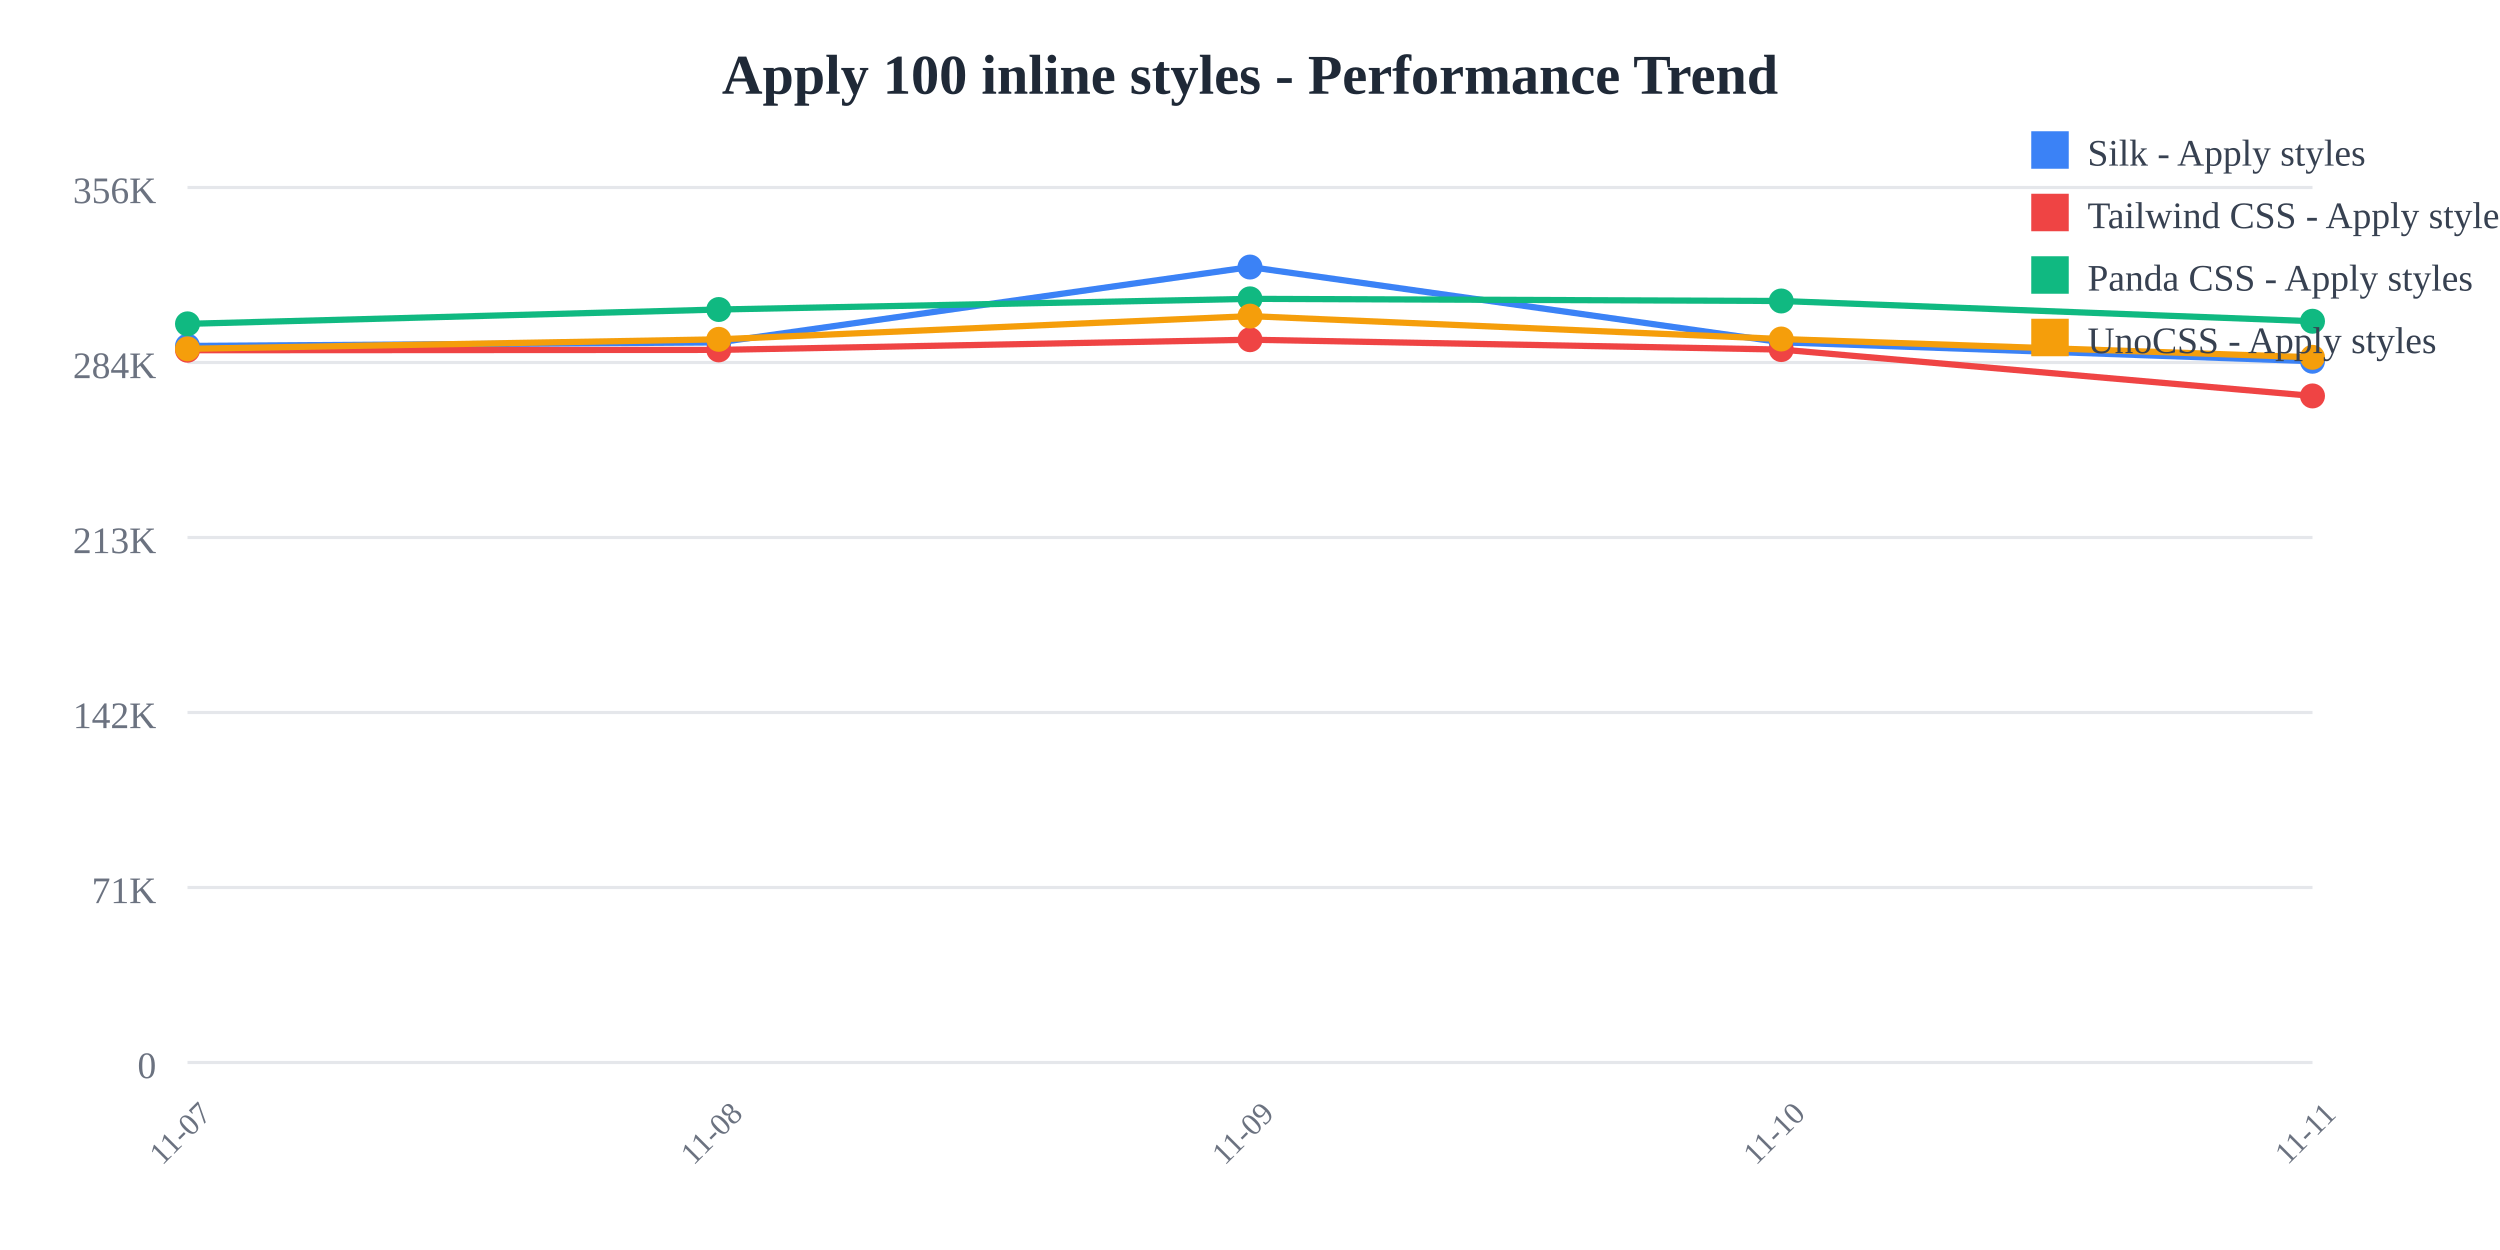
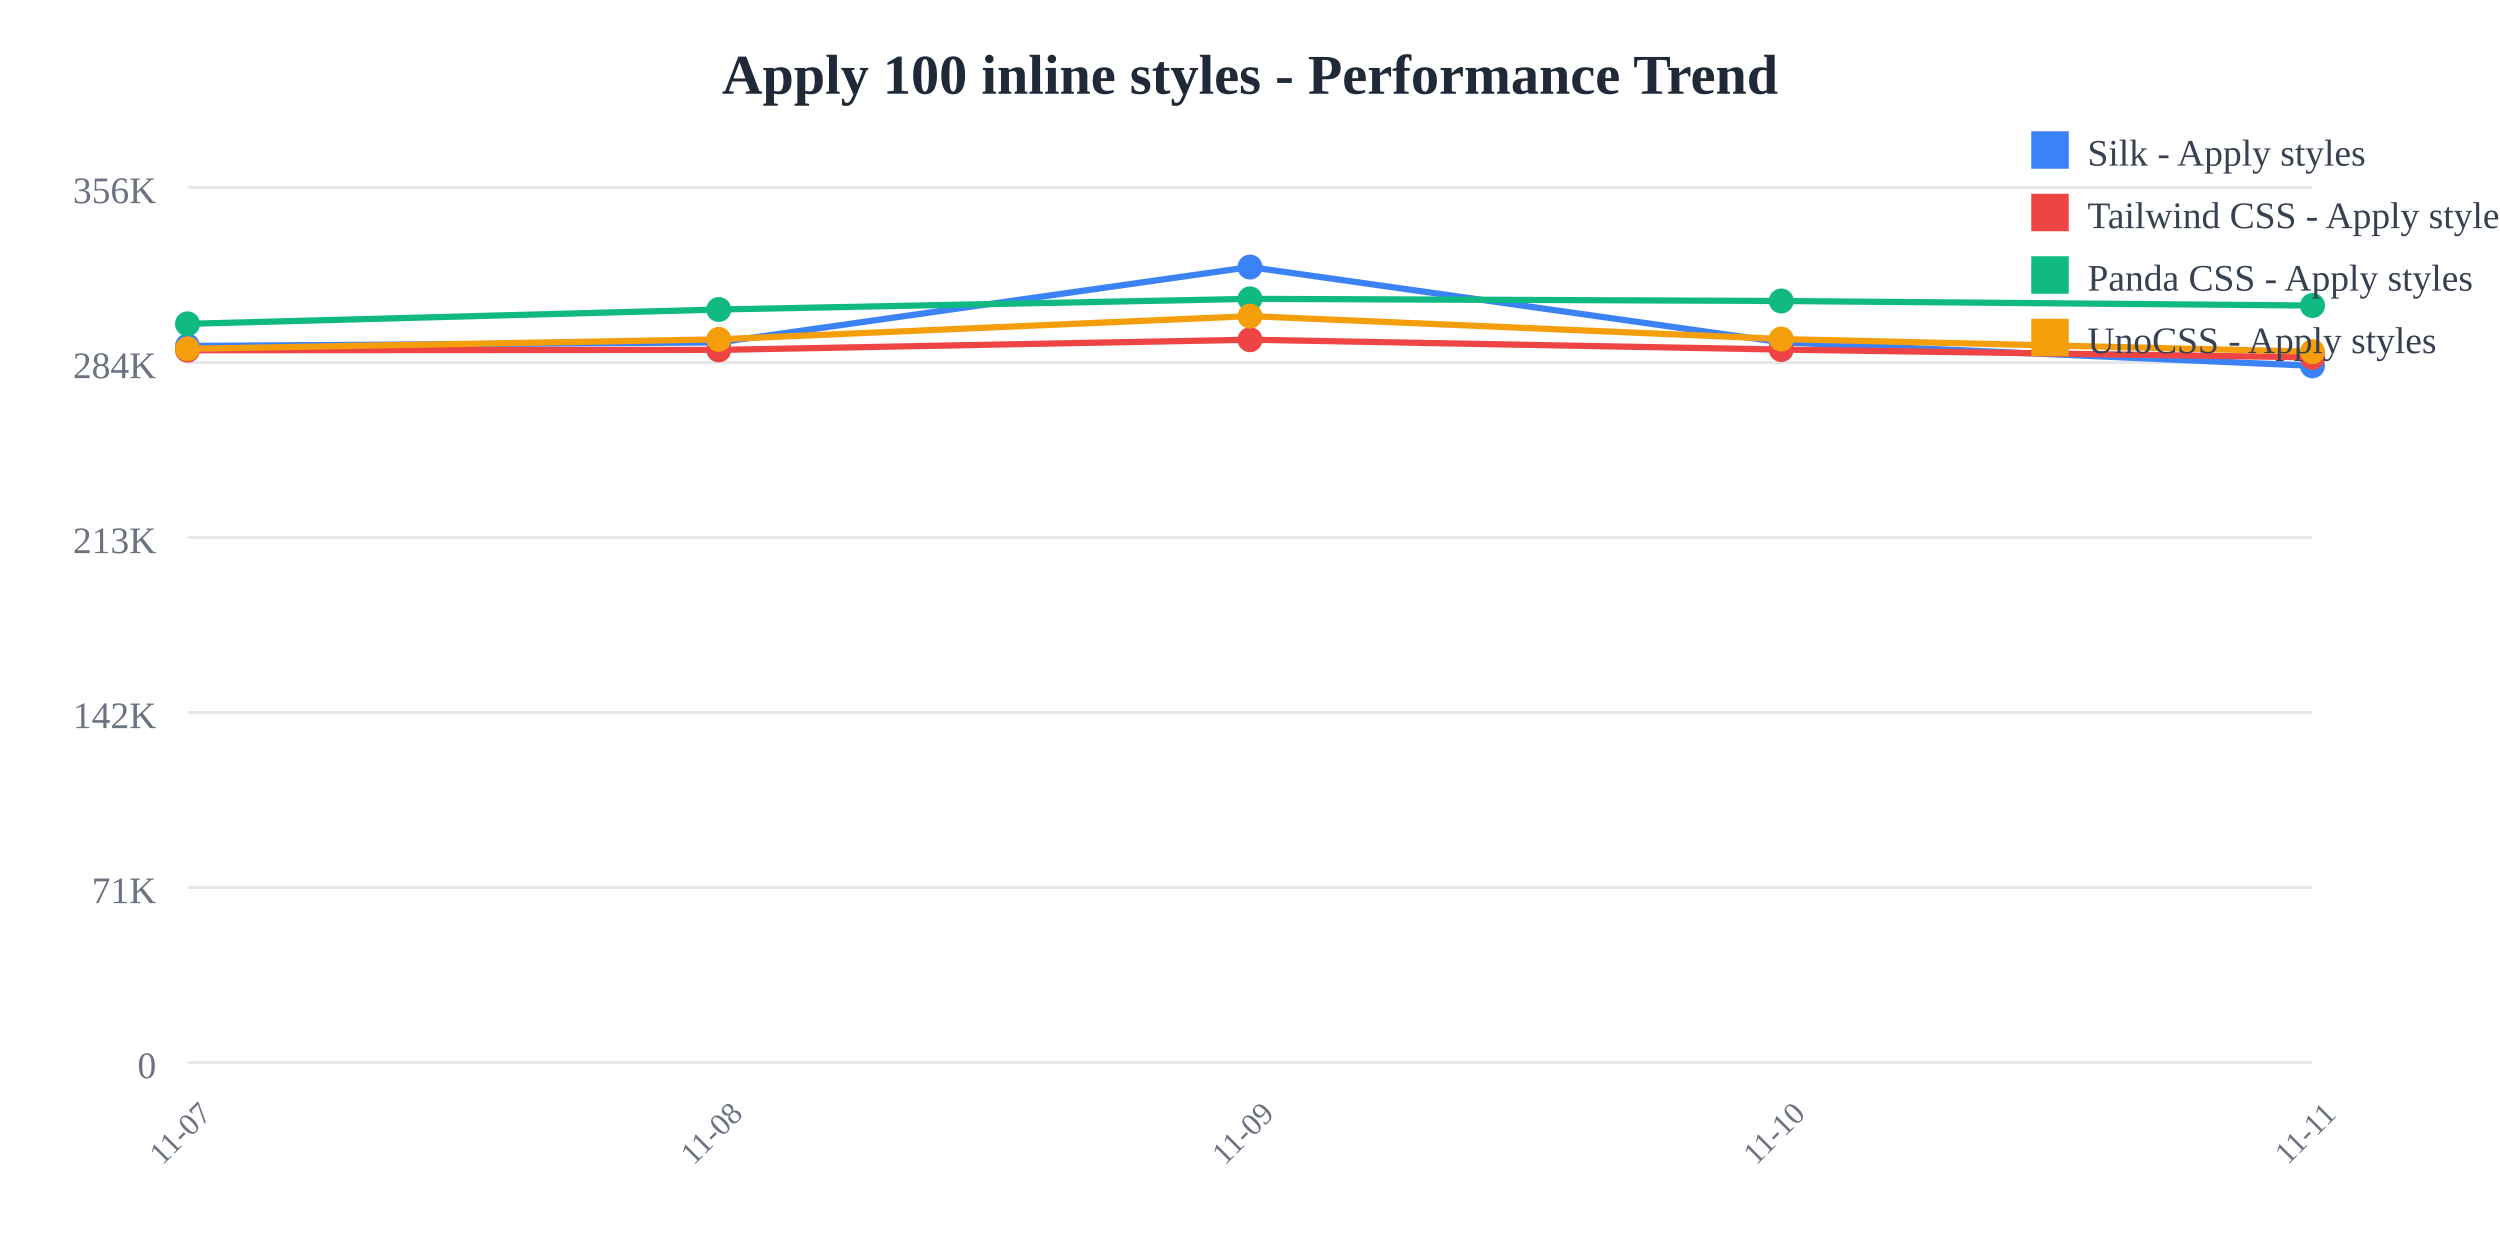
<svg xmlns="http://www.w3.org/2000/svg" width="800" height="400">
  <rect width="800" height="400" fill="white" />
  <text x="400" y="30" text-anchor="middle" font-size="18" font-weight="bold" fill="#1f2937">
    Apply 100 inline styles - Performance Trend
  </text>
  <line x1="60" y1="60" x2="740" y2="60" stroke="#e5e7eb" stroke-width="1" />
  <text x="50" y="65" text-anchor="end" font-size="12" fill="#6b7280">
    356K
  </text>
  <line x1="60" y1="116" x2="740" y2="116" stroke="#e5e7eb" stroke-width="1" />
  <text x="50" y="121" text-anchor="end" font-size="12" fill="#6b7280">
    284K
  </text>
  <line x1="60" y1="172" x2="740" y2="172" stroke="#e5e7eb" stroke-width="1" />
  <text x="50" y="177" text-anchor="end" font-size="12" fill="#6b7280">
    213K
  </text>
  <line x1="60" y1="228" x2="740" y2="228" stroke="#e5e7eb" stroke-width="1" />
  <text x="50" y="233" text-anchor="end" font-size="12" fill="#6b7280">
    142K
  </text>
  <line x1="60" y1="284" x2="740" y2="284" stroke="#e5e7eb" stroke-width="1" />
  <text x="50" y="289" text-anchor="end" font-size="12" fill="#6b7280">
    71K
  </text>
  <line x1="60" y1="340" x2="740" y2="340" stroke="#e5e7eb" stroke-width="1" />
  <text x="50" y="345" text-anchor="end" font-size="12" fill="#6b7280">
    0
  </text>
  <text x="60" y="365" text-anchor="middle" font-size="10" fill="#6b7280" transform="rotate(-45, 60, 365)">
    11-07
  </text>
  <text x="230" y="365" text-anchor="middle" font-size="10" fill="#6b7280" transform="rotate(-45, 230, 365)">
    11-08
  </text>
  <text x="400" y="365" text-anchor="middle" font-size="10" fill="#6b7280" transform="rotate(-45, 400, 365)">
    11-09
  </text>
  <text x="570" y="365" text-anchor="middle" font-size="10" fill="#6b7280" transform="rotate(-45, 570, 365)">
    11-10
  </text>
  <text x="740" y="365" text-anchor="middle" font-size="10" fill="#6b7280" transform="rotate(-45, 740, 365)">
    11-11
  </text>
-   <polyline points="60,110.707 230,109.57 400,85.455 570,109.534 740,115.597" fill="none" stroke="#3b82f6" stroke-width="2" />
+   <polyline points="60,110.707 230,109.57 400,85.455 570,109.534 740,117.067" fill="none" stroke="#3b82f6" stroke-width="2" />
  <circle cx="60" cy="110.707" r="4" fill="#3b82f6" />
  <circle cx="230" cy="109.57" r="4" fill="#3b82f6" />
  <circle cx="400" cy="85.455" r="4" fill="#3b82f6" />
  <circle cx="570" cy="109.534" r="4" fill="#3b82f6" />
-   <circle cx="740" cy="115.597" r="4" fill="#3b82f6" />
-   <polyline points="60,112.077 230,111.966 400,108.707 570,111.862 740,126.7" fill="none" stroke="#ef4444" stroke-width="2" />
+   <circle cx="740" cy="117.067" r="4" fill="#3b82f6" />
+   <polyline points="60,112.077 230,111.966 400,108.707 570,111.862 740,114.359" fill="none" stroke="#ef4444" stroke-width="2" />
  <circle cx="60" cy="112.077" r="4" fill="#ef4444" />
  <circle cx="230" cy="111.966" r="4" fill="#ef4444" />
  <circle cx="400" cy="108.707" r="4" fill="#ef4444" />
  <circle cx="570" cy="111.862" r="4" fill="#ef4444" />
-   <circle cx="740" cy="126.7" r="4" fill="#ef4444" />
-   <polyline points="60,103.634 230,99.044 400,95.632 570,96.316 740,102.799" fill="none" stroke="#10b981" stroke-width="2" />
+   <circle cx="740" cy="114.359" r="4" fill="#ef4444" />
+   <polyline points="60,103.634 230,99.044 400,95.632 570,96.316 740,97.774" fill="none" stroke="#10b981" stroke-width="2" />
  <circle cx="60" cy="103.634" r="4" fill="#10b981" />
  <circle cx="230" cy="99.044" r="4" fill="#10b981" />
  <circle cx="400" cy="95.632" r="4" fill="#10b981" />
  <circle cx="570" cy="96.316" r="4" fill="#10b981" />
-   <circle cx="740" cy="102.799" r="4" fill="#10b981" />
-   <polyline points="60,111.625 230,108.585 400,101.158 570,108.483 740,114.343" fill="none" stroke="#f59e0b" stroke-width="2" />
+   <circle cx="740" cy="97.774" r="4" fill="#10b981" />
+   <polyline points="60,111.625 230,108.585 400,101.158 570,108.483 740,112.55" fill="none" stroke="#f59e0b" stroke-width="2" />
  <circle cx="60" cy="111.625" r="4" fill="#f59e0b" />
  <circle cx="230" cy="108.585" r="4" fill="#f59e0b" />
  <circle cx="400" cy="101.158" r="4" fill="#f59e0b" />
  <circle cx="570" cy="108.483" r="4" fill="#f59e0b" />
-   <circle cx="740" cy="114.343" r="4" fill="#f59e0b" />
+   <circle cx="740" cy="112.55" r="4" fill="#f59e0b" />
  <rect x="650" y="42" width="12" height="12" fill="#3b82f6" />
  <text x="668" y="53" font-size="12" fill="#374151">Silk - Apply styles</text>
  <rect x="650" y="62" width="12" height="12" fill="#ef4444" />
  <text x="668" y="73" font-size="12" fill="#374151">Tailwind CSS - Apply styles</text>
  <rect x="650" y="82" width="12" height="12" fill="#10b981" />
  <text x="668" y="93" font-size="12" fill="#374151">Panda CSS - Apply styles</text>
  <rect x="650" y="102" width="12" height="12" fill="#f59e0b" />
  <text x="668" y="113" font-size="12" fill="#374151">UnoCSS - Apply styles</text>
</svg>
